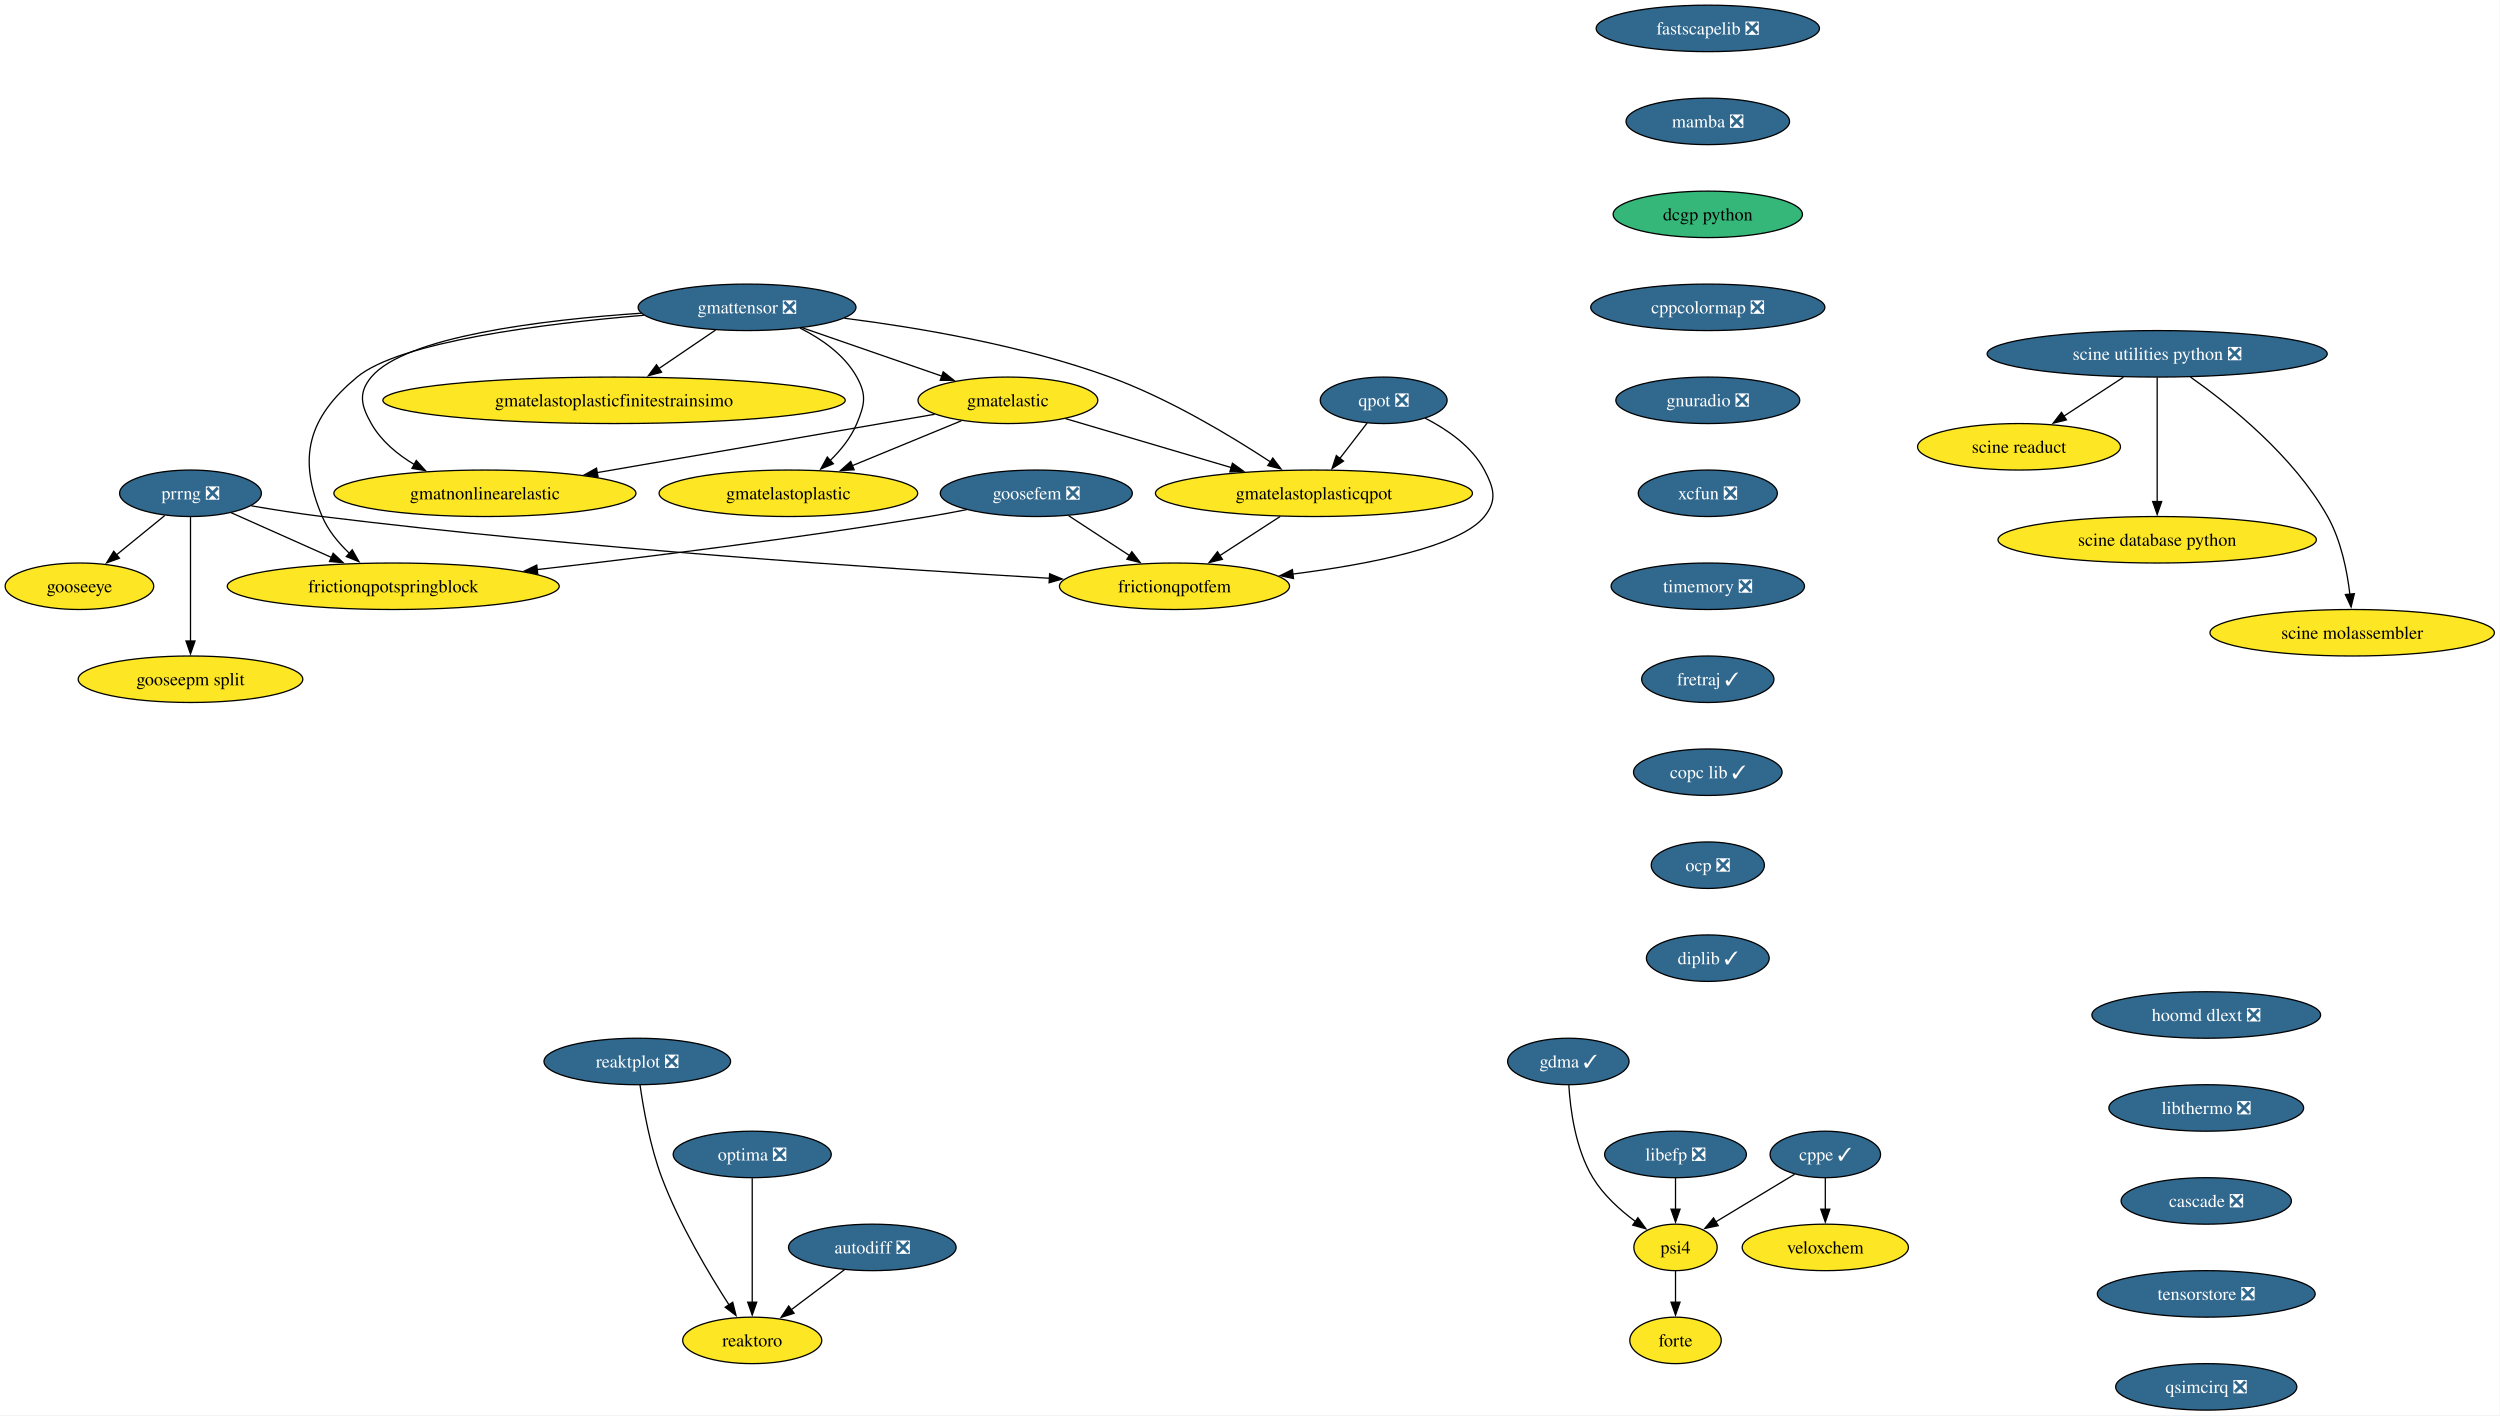
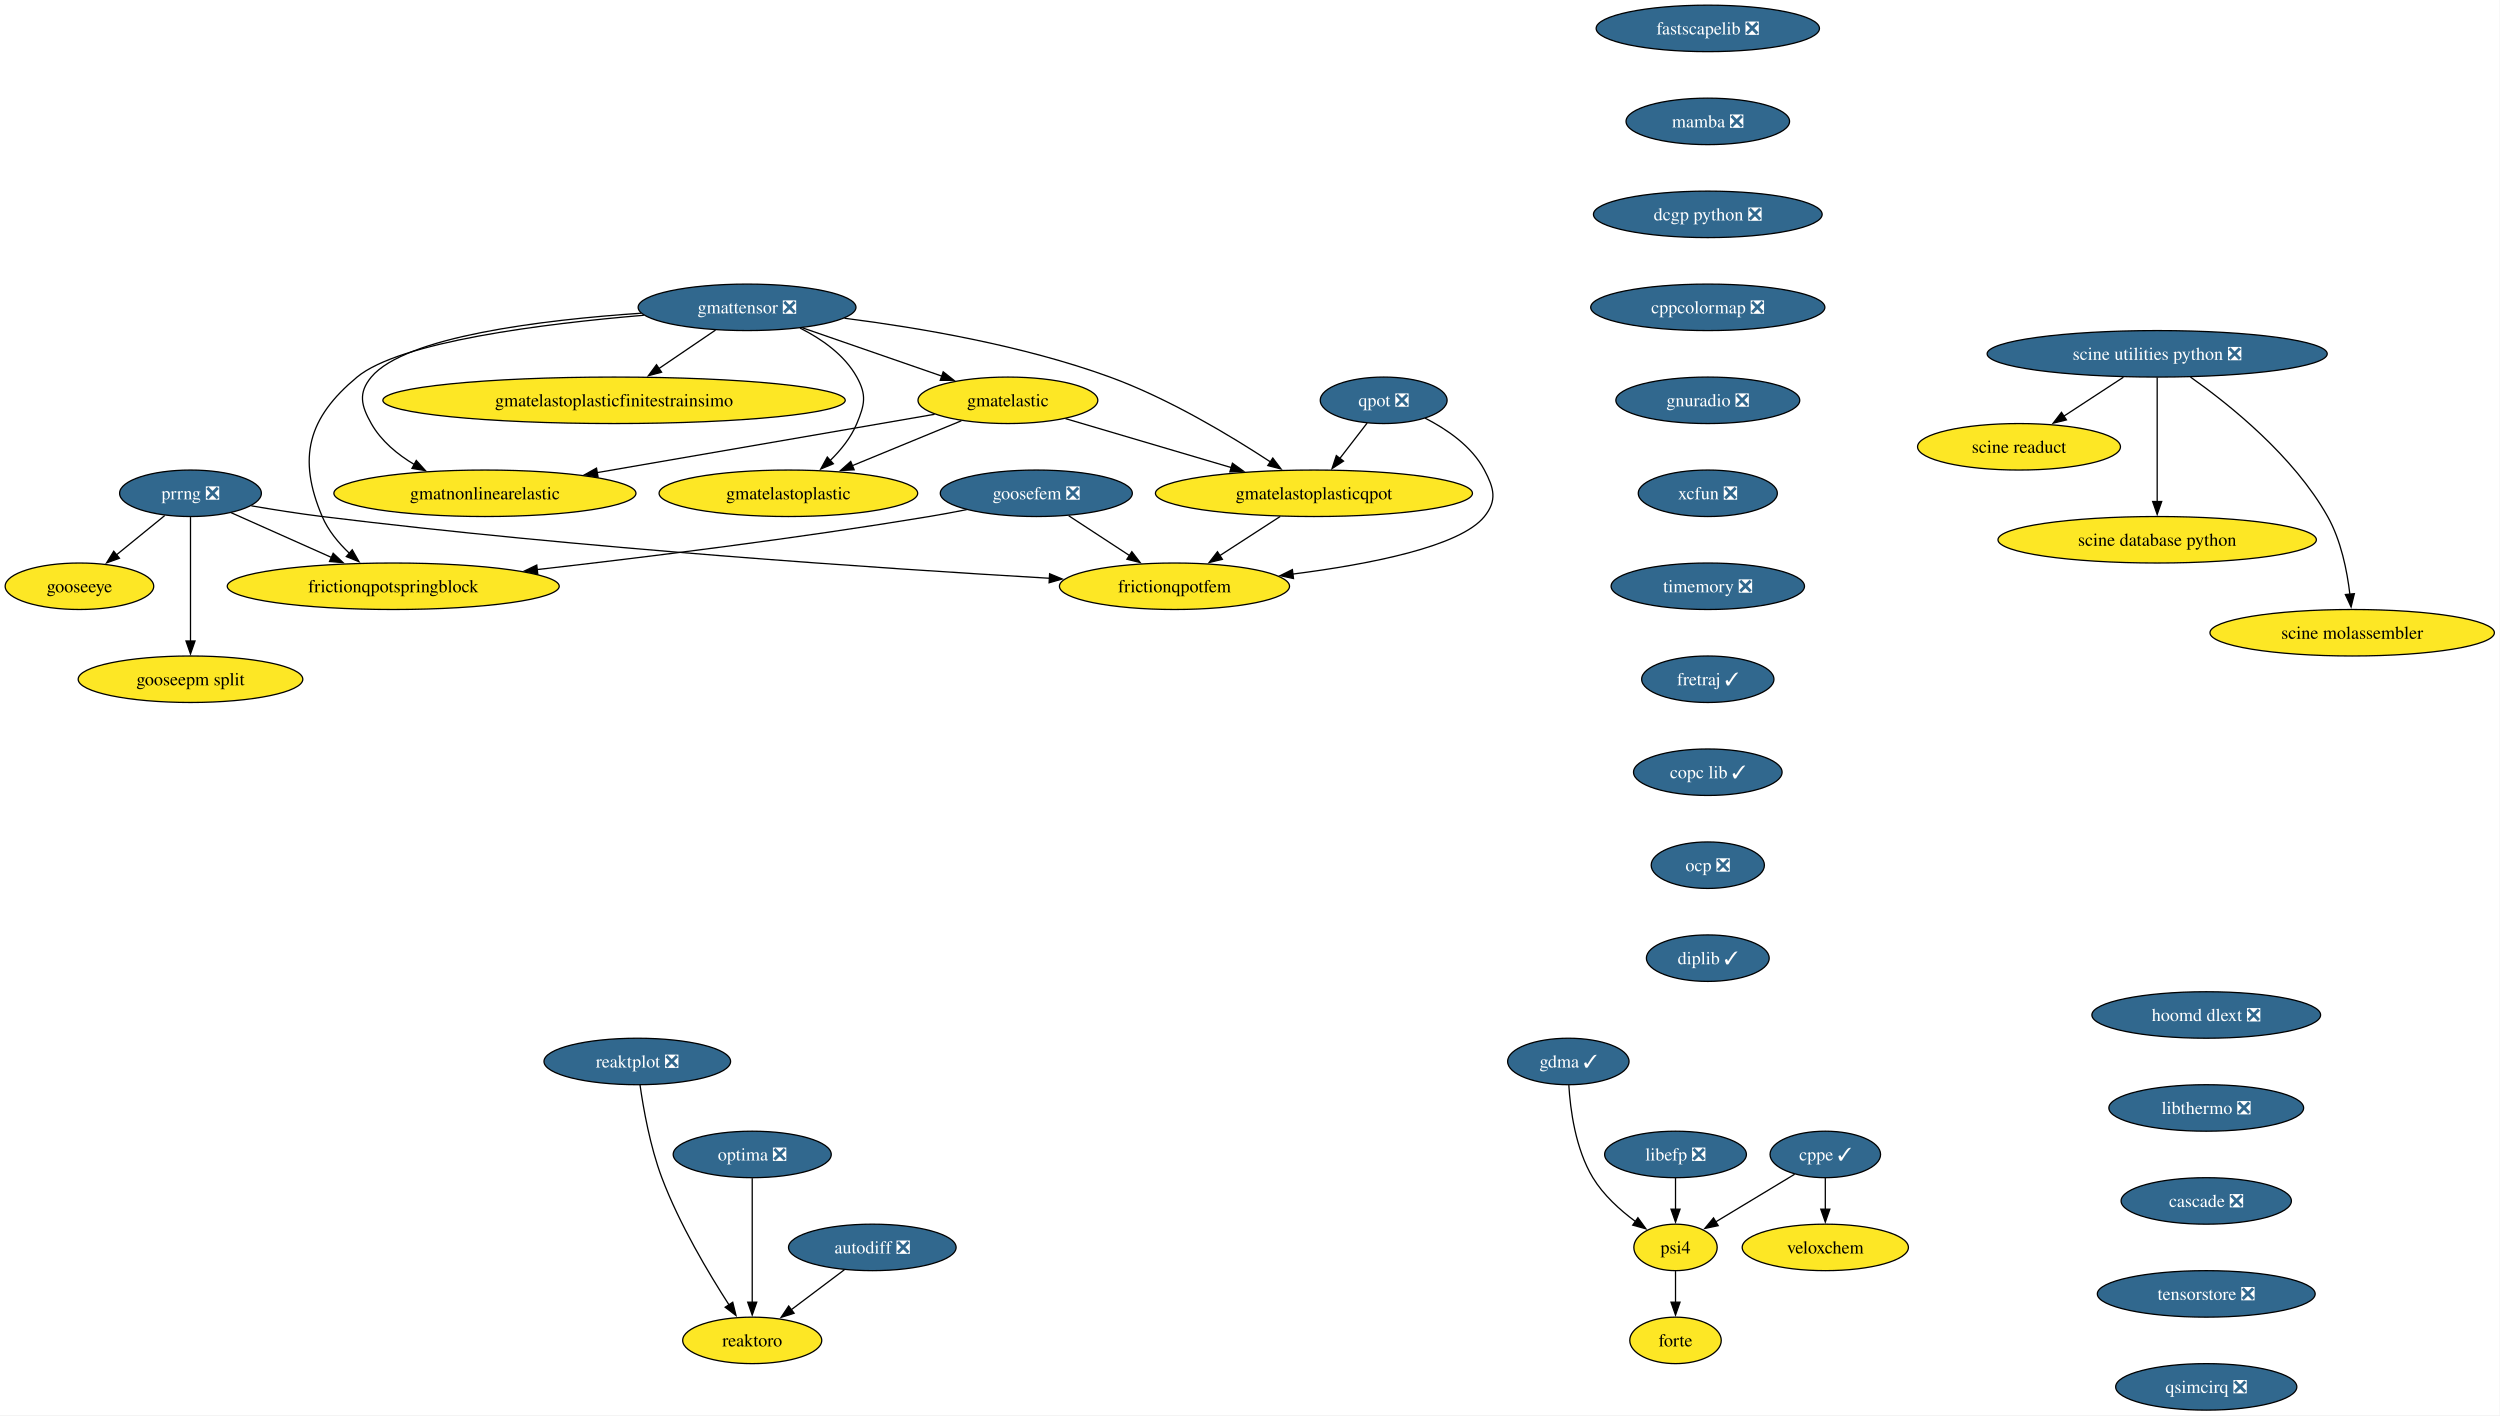
<svg xmlns="http://www.w3.org/2000/svg" xmlns:xlink="http://www.w3.org/1999/xlink" width="1936pt" height="1096pt" viewBox="0.00 0.00 1936.00 1096.00">
  <g id="graph0" class="graph" transform="scale(1 1) rotate(0) translate(4 1092)">
    <polygon fill="white" stroke="none" points="-4,4 -4,-1092 1931.65,-1092 1931.65,4 -4,4" />
    <g id="node1" class="node">
      <g id="a_node1">
        <a xlink:href="https://github.com/conda-forge/fastscapelib-feedstock/pull/22" xlink:title="fastscapelib ❎">
          <ellipse fill="#31688e" stroke="black" cx="1318.52" cy="-1070" rx="86.46" ry="18" />
          <text xml:space="preserve" text-anchor="middle" x="1318.52" y="-1065.33" font-family="Times,serif" font-size="14.00" fill="white">fastscapelib ❎</text>
        </a>
      </g>
    </g>
    <g id="node2" class="node">
      <g id="a_node2">
        <a xlink:href="https://github.com/conda-forge/mamba-feedstock/pull/344" xlink:title="mamba ❎">
          <ellipse fill="#31688e" stroke="black" cx="1318.52" cy="-998" rx="63.31" ry="18" />
          <text xml:space="preserve" text-anchor="middle" x="1318.52" y="-993.33" font-family="Times,serif" font-size="14.00" fill="white">mamba ❎</text>
        </a>
      </g>
    </g>
    <g id="node5" class="node">
      <g id="a_node5">
-         <a xlink:href="https://github.com/conda-forge/dcgp-python-feedstock" xlink:title="dcgp python">
-           <ellipse fill="#35b779" stroke="black" cx="1318.52" cy="-926" rx="73.3" ry="18" />
-           <text xml:space="preserve" text-anchor="middle" x="1318.52" y="-921.33" font-family="Times,serif" font-size="14.00">dcgp python</text>
+         <a xlink:href="https://github.com/conda-forge/dcgp-python-feedstock/pull/29" xlink:title="dcgp python ❎">
+           <ellipse fill="#31688e" stroke="black" cx="1318.52" cy="-926" rx="88.56" ry="18" />
+           <text xml:space="preserve" text-anchor="middle" x="1318.52" y="-921.33" font-family="Times,serif" font-size="14.00" fill="white">dcgp python ❎</text>
        </a>
      </g>
    </g>
    <g id="node3" class="node">
      <g id="a_node3">
        <a xlink:href="https://github.com/conda-forge/reaktoro-feedstock" xlink:title="reaktoro">
          <ellipse fill="#fde725" stroke="black" cx="578.52" cy="-54" rx="53.84" ry="18" />
          <text xml:space="preserve" text-anchor="middle" x="578.52" y="-49.33" font-family="Times,serif" font-size="14.00">reaktoro</text>
        </a>
      </g>
    </g>
    <g id="node4" class="node">
      <g id="a_node4">
        <a xlink:href="https://github.com/conda-forge/autodiff-feedstock/pull/65" xlink:title="autodiff ❎">
          <ellipse fill="#31688e" stroke="black" cx="671.52" cy="-126" rx="64.89" ry="18" />
          <text xml:space="preserve" text-anchor="middle" x="671.52" y="-121.33" font-family="Times,serif" font-size="14.00" fill="white">autodiff ❎</text>
        </a>
      </g>
    </g>
    <g id="edge2" class="edge">
      <path fill="none" stroke="black" d="M649.95,-108.76C637.66,-99.51 622.06,-87.77 608.58,-77.63" />
      <polygon fill="black" stroke="black" points="610.96,-75.03 600.86,-71.82 606.75,-80.63 610.96,-75.03" />
    </g>
    <g id="node6" class="node">
      <g id="a_node6">
        <a xlink:href="https://github.com/conda-forge/cppcolormap-feedstock/pull/35" xlink:title="cppcolormap ❎">
          <ellipse fill="#31688e" stroke="black" cx="1318.52" cy="-854" rx="90.67" ry="18" />
          <text xml:space="preserve" text-anchor="middle" x="1318.52" y="-849.33" font-family="Times,serif" font-size="14.00" fill="white">cppcolormap ❎</text>
        </a>
      </g>
    </g>
    <g id="node7" class="node">
      <g id="a_node7">
        <a xlink:href="https://github.com/conda-forge/gnuradio-feedstock/pull/301" xlink:title="gnuradio ❎">
          <ellipse fill="#31688e" stroke="black" cx="1318.52" cy="-782" rx="71.2" ry="18" />
          <text xml:space="preserve" text-anchor="middle" x="1318.52" y="-777.33" font-family="Times,serif" font-size="14.00" fill="white">gnuradio ❎</text>
        </a>
      </g>
    </g>
    <g id="node9" class="node">
      <g id="a_node9">
        <a xlink:href="https://github.com/conda-forge/xcfun-feedstock/pull/20" xlink:title="xcfun ❎">
          <ellipse fill="#31688e" stroke="black" cx="1318.52" cy="-710" rx="53.84" ry="18" />
          <text xml:space="preserve" text-anchor="middle" x="1318.52" y="-705.33" font-family="Times,serif" font-size="14.00" fill="white">xcfun ❎</text>
        </a>
      </g>
    </g>
    <g id="node8" class="node">
      <g id="a_node8">
        <a xlink:href="https://github.com/conda-forge/gooseeye-feedstock" xlink:title="gooseeye">
          <ellipse fill="#fde725" stroke="black" cx="57.52" cy="-638" rx="57.52" ry="18" />
          <text xml:space="preserve" text-anchor="middle" x="57.52" y="-633.33" font-family="Times,serif" font-size="14.00">gooseeye</text>
        </a>
      </g>
    </g>
    <g id="node19" class="node">
      <g id="a_node19">
        <a xlink:href="https://github.com/conda-forge/timemory-feedstock/pull/22" xlink:title="timemory ❎">
          <ellipse fill="#31688e" stroke="black" cx="1318.52" cy="-638" rx="74.88" ry="18" />
          <text xml:space="preserve" text-anchor="middle" x="1318.52" y="-633.33" font-family="Times,serif" font-size="14.00" fill="white">timemory ❎</text>
        </a>
      </g>
    </g>
    <g id="node10" class="node">
      <g id="a_node10">
        <a xlink:href="https://github.com/conda-forge/gmatelastoplastic-feedstock" xlink:title="gmatelastoplastic">
          <ellipse fill="#fde725" stroke="black" cx="606.52" cy="-710" rx="100.14" ry="18" />
          <text xml:space="preserve" text-anchor="middle" x="606.52" y="-705.33" font-family="Times,serif" font-size="14.00">gmatelastoplastic</text>
        </a>
      </g>
    </g>
    <g id="node11" class="node">
      <g id="a_node11">
        <a xlink:href="https://github.com/conda-forge/gmatelastoplasticqpot-feedstock" xlink:title="gmatelastoplasticqpot">
          <ellipse fill="#fde725" stroke="black" cx="1013.52" cy="-710" rx="122.76" ry="18" />
          <text xml:space="preserve" text-anchor="middle" x="1013.52" y="-705.33" font-family="Times,serif" font-size="14.00">gmatelastoplasticqpot</text>
        </a>
      </g>
    </g>
    <g id="node12" class="node">
      <g id="a_node12">
        <a xlink:href="https://github.com/conda-forge/frictionqpotfem-feedstock" xlink:title="frictionqpotfem">
          <ellipse fill="#fde725" stroke="black" cx="905.52" cy="-638" rx="89.09" ry="18" />
          <text xml:space="preserve" text-anchor="middle" x="905.52" y="-633.33" font-family="Times,serif" font-size="14.00">frictionqpotfem</text>
        </a>
      </g>
    </g>
    <g id="edge7" class="edge">
      <path fill="none" stroke="black" d="M987.38,-692.05C973.35,-682.96 955.86,-671.63 940.65,-661.77" />
      <polygon fill="black" stroke="black" points="942.62,-658.87 932.32,-656.37 938.81,-664.75 942.62,-658.87" />
    </g>
    <g id="node13" class="node">
      <g id="a_node13">
        <a xlink:href="https://github.com/conda-forge/gmatelastoplasticfinitestrainsimo-feedstock" xlink:title="gmatelastoplasticfinitestrainsimo">
          <ellipse fill="#fde725" stroke="black" cx="471.52" cy="-782" rx="179.05" ry="18" />
          <text xml:space="preserve" text-anchor="middle" x="471.52" y="-777.33" font-family="Times,serif" font-size="14.00">gmatelastoplasticfinitestrainsimo</text>
        </a>
      </g>
    </g>
    <g id="node14" class="node">
      <g id="a_node14">
        <a xlink:href="https://github.com/conda-forge/gmatnonlinearelastic-feedstock" xlink:title="gmatnonlinearelastic">
          <ellipse fill="#fde725" stroke="black" cx="371.52" cy="-710" rx="116.97" ry="18" />
          <text xml:space="preserve" text-anchor="middle" x="371.52" y="-705.33" font-family="Times,serif" font-size="14.00">gmatnonlinearelastic</text>
        </a>
      </g>
    </g>
    <g id="node15" class="node">
      <g id="a_node15">
        <a xlink:href="https://github.com/conda-forge/gmatelastic-feedstock" xlink:title="gmatelastic">
          <ellipse fill="#fde725" stroke="black" cx="776.52" cy="-782" rx="69.62" ry="18" />
          <text xml:space="preserve" text-anchor="middle" x="776.52" y="-777.33" font-family="Times,serif" font-size="14.00">gmatelastic</text>
        </a>
      </g>
    </g>
    <g id="edge8" class="edge">
      <path fill="none" stroke="black" d="M740.47,-766.15C715.86,-756.02 682.95,-742.47 655.91,-731.34" />
      <polygon fill="black" stroke="black" points="657.46,-728.19 646.88,-727.62 654.8,-734.66 657.46,-728.19" />
    </g>
    <g id="edge9" class="edge">
      <path fill="none" stroke="black" d="M821.1,-767.83C857.33,-757.13 908.92,-741.89 949.56,-729.89" />
      <polygon fill="black" stroke="black" points="950.39,-733.3 958.99,-727.11 948.41,-726.58 950.39,-733.3" />
    </g>
    <g id="edge10" class="edge">
      <path fill="none" stroke="black" d="M719.78,-771.19C651.79,-759.44 537.17,-739.63 458.1,-725.96" />
      <polygon fill="black" stroke="black" points="459.13,-722.59 448.68,-724.34 457.93,-729.49 459.13,-722.59" />
    </g>
    <g id="node16" class="node">
      <g id="a_node16">
        <a xlink:href="https://github.com/conda-forge/goosefem-feedstock/pull/66" xlink:title="goosefem ❎">
          <ellipse fill="#31688e" stroke="black" cx="798.52" cy="-710" rx="74.36" ry="18" />
          <text xml:space="preserve" text-anchor="middle" x="798.52" y="-705.33" font-family="Times,serif" font-size="14.00" fill="white">goosefem ❎</text>
        </a>
      </g>
    </g>
    <g id="edge11" class="edge">
      <path fill="none" stroke="black" d="M823.61,-692.59C837.73,-683.35 855.56,-671.68 870.99,-661.59" />
      <polygon fill="black" stroke="black" points="872.5,-664.78 878.95,-656.38 868.67,-658.93 872.5,-664.78" />
    </g>
    <g id="node17" class="node">
      <g id="a_node17">
        <a xlink:href="https://github.com/conda-forge/frictionqpotspringblock-feedstock" xlink:title="frictionqpotspringblock">
          <ellipse fill="#fde725" stroke="black" cx="300.52" cy="-638" rx="128.55" ry="18" />
          <text xml:space="preserve" text-anchor="middle" x="300.52" y="-633.33" font-family="Times,serif" font-size="14.00">frictionqpotspringblock</text>
        </a>
      </g>
    </g>
    <g id="edge12" class="edge">
      <path fill="none" stroke="black" d="M744.61,-697.35C734.95,-695.43 724.95,-693.57 715.52,-692 613.11,-675 495.69,-660.46 411.94,-650.93" />
      <polygon fill="black" stroke="black" points="412.45,-647.47 402.12,-649.82 411.66,-654.42 412.45,-647.47" />
    </g>
    <g id="node18" class="node">
      <g id="a_node18">
        <a xlink:href="https://github.com/conda-forge/qpot-feedstock/pull/58" xlink:title="qpot ❎">
          <ellipse fill="#31688e" stroke="black" cx="1067.52" cy="-782" rx="49.1" ry="18" />
          <text xml:space="preserve" text-anchor="middle" x="1067.52" y="-777.33" font-family="Times,serif" font-size="14.00" fill="white">qpot ❎</text>
        </a>
      </g>
    </g>
    <g id="edge13" class="edge">
      <path fill="none" stroke="black" d="M1054.72,-764.41C1048.43,-756.25 1040.69,-746.22 1033.63,-737.07" />
      <polygon fill="black" stroke="black" points="1036.41,-734.93 1027.53,-729.15 1030.86,-739.21 1036.41,-734.93" />
    </g>
    <g id="edge14" class="edge">
      <path fill="none" stroke="black" d="M1099.57,-768.19C1116.52,-759.56 1135.79,-746.38 1145.52,-728 1153.01,-713.86 1155.54,-704.47 1145.52,-692 1126.82,-668.72 1056.81,-655.05 997.2,-647.44" />
      <polygon fill="black" stroke="black" points="997.68,-643.98 987.32,-646.23 996.82,-650.92 997.68,-643.98" />
    </g>
    <g id="node28" class="node">
      <g id="a_node28">
        <a xlink:href="https://github.com/conda-forge/fretraj-feedstock/pull/12" xlink:title="fretraj ✓">
          <ellipse fill="#31688e" stroke="black" cx="1318.52" cy="-566" rx="51.21" ry="18" />
          <text xml:space="preserve" text-anchor="middle" x="1318.52" y="-561.33" font-family="Times,serif" font-size="14.00" fill="white">fretraj ✓</text>
        </a>
      </g>
    </g>
    <g id="node20" class="node">
      <g id="a_node20">
        <a xlink:href="https://github.com/conda-forge/gmattensor-feedstock/pull/42" xlink:title="gmattensor ❎">
          <ellipse fill="#31688e" stroke="black" cx="574.52" cy="-854" rx="84.35" ry="18" />
          <text xml:space="preserve" text-anchor="middle" x="574.52" y="-849.33" font-family="Times,serif" font-size="14.00" fill="white">gmattensor ❎</text>
        </a>
      </g>
    </g>
    <g id="edge16" class="edge">
      <path fill="none" stroke="black" d="M615.53,-837.95C632.31,-829.52 649.99,-817.18 659.52,-800 667.29,-786.01 665.64,-778.78 659.52,-764 655.04,-753.18 647.16,-743.42 638.82,-735.31" />
      <polygon fill="black" stroke="black" points="641.34,-732.87 631.57,-728.78 636.66,-738.07 641.34,-732.87" />
    </g>
    <g id="edge17" class="edge">
      <path fill="none" stroke="black" d="M649.95,-845.55C707.57,-838.25 788.24,-824.54 855.52,-800 901.03,-783.4 948.9,-754.61 979.86,-734.28" />
      <polygon fill="black" stroke="black" points="981.65,-737.29 988.04,-728.84 977.77,-731.46 981.65,-737.29" />
    </g>
    <g id="edge18" class="edge">
      <path fill="none" stroke="black" d="M550.11,-836.41C536.94,-827.46 520.45,-816.25 505.99,-806.42" />
      <polygon fill="black" stroke="black" points="508.32,-803.78 498.08,-801.05 504.39,-809.57 508.32,-803.78" />
    </g>
    <g id="edge19" class="edge">
      <path fill="none" stroke="black" d="M492.47,-849.46C415.93,-844.24 309.72,-831.4 283.52,-800 273.27,-787.71 275.65,-777.93 283.52,-764 291.15,-750.51 303.74,-740.07 317.04,-732.16" />
      <polygon fill="black" stroke="black" points="318.36,-735.43 325.47,-727.57 315.01,-729.28 318.36,-735.43" />
    </g>
    <g id="edge20" class="edge">
      <path fill="none" stroke="black" d="M617.36,-838.15C649.02,-827.18 692.26,-812.2 725.67,-800.62" />
      <polygon fill="black" stroke="black" points="726.42,-804.07 734.72,-797.49 724.13,-797.45 726.42,-804.07" />
    </g>
    <g id="edge21" class="edge">
      <path fill="none" stroke="black" d="M494.61,-847.86C416.78,-841.32 305.54,-827.41 272.52,-800 234.45,-768.4 226.16,-737.53 245.52,-692 250.11,-681.2 258.1,-671.53 266.59,-663.51" />
      <polygon fill="black" stroke="black" points="268.77,-666.25 274,-657.04 264.17,-660.98 268.77,-666.25" />
    </g>
    <g id="node21" class="node">
      <g id="a_node21">
        <a xlink:href="https://github.com/conda-forge/cppe-feedstock/pull/27" xlink:title="cppe ✓">
          <ellipse fill="#31688e" stroke="black" cx="1409.52" cy="-198" rx="42.79" ry="18" />
          <text xml:space="preserve" text-anchor="middle" x="1409.52" y="-193.32" font-family="Times,serif" font-size="14.00" fill="white">cppe ✓</text>
        </a>
      </g>
    </g>
    <g id="node22" class="node">
      <g id="a_node22">
        <a xlink:href="https://github.com/conda-forge/veloxchem-feedstock" xlink:title="veloxchem">
          <ellipse fill="#fde725" stroke="black" cx="1409.52" cy="-126" rx="64.36" ry="18" />
          <text xml:space="preserve" text-anchor="middle" x="1409.52" y="-121.33" font-family="Times,serif" font-size="14.00">veloxchem</text>
        </a>
      </g>
    </g>
    <g id="edge22" class="edge">
      <path fill="none" stroke="black" d="M1409.52,-179.7C1409.52,-172.41 1409.52,-163.73 1409.52,-155.54" />
      <polygon fill="black" stroke="black" points="1413.02,-155.62 1409.52,-145.62 1406.02,-155.62 1413.02,-155.62" />
    </g>
    <g id="node23" class="node">
      <g id="a_node23">
        <a xlink:href="https://github.com/conda-forge/psi4-feedstock" xlink:title="psi4">
          <ellipse fill="#fde725" stroke="black" cx="1293.52" cy="-126" rx="32.27" ry="18" />
          <text xml:space="preserve" text-anchor="middle" x="1293.52" y="-121.33" font-family="Times,serif" font-size="14.00">psi4</text>
        </a>
      </g>
    </g>
    <g id="edge23" class="edge">
      <path fill="none" stroke="black" d="M1385.77,-182.67C1368.12,-172.02 1343.9,-157.4 1324.7,-145.81" />
      <polygon fill="black" stroke="black" points="1326.57,-142.85 1316.2,-140.68 1322.95,-148.85 1326.57,-142.85" />
    </g>
    <g id="node24" class="node">
      <g id="a_node24">
        <a xlink:href="https://github.com/conda-forge/forte-feedstock" xlink:title="forte">
          <ellipse fill="#fde725" stroke="black" cx="1293.52" cy="-54" rx="35.42" ry="18" />
          <text xml:space="preserve" text-anchor="middle" x="1293.52" y="-49.33" font-family="Times,serif" font-size="14.00">forte</text>
        </a>
      </g>
    </g>
    <g id="edge24" class="edge">
      <path fill="none" stroke="black" d="M1293.52,-107.7C1293.52,-100.41 1293.52,-91.73 1293.52,-83.54" />
      <polygon fill="black" stroke="black" points="1297.02,-83.62 1293.52,-73.62 1290.02,-83.62 1297.02,-83.62" />
    </g>
    <g id="node25" class="node">
      <g id="a_node25">
        <a xlink:href="https://github.com/conda-forge/prrng-feedstock/pull/67" xlink:title="prrng ❎">
          <ellipse fill="#31688e" stroke="black" cx="143.52" cy="-710" rx="54.89" ry="18" />
          <text xml:space="preserve" text-anchor="middle" x="143.52" y="-705.33" font-family="Times,serif" font-size="14.00" fill="white">prrng ❎</text>
        </a>
      </g>
    </g>
    <g id="edge25" class="edge">
      <path fill="none" stroke="black" d="M123.58,-692.76C112.4,-683.66 98.26,-672.16 85.94,-662.13" />
      <polygon fill="black" stroke="black" points="88.5,-659.7 78.53,-656.1 84.08,-665.13 88.5,-659.7" />
    </g>
    <g id="edge26" class="edge">
      <path fill="none" stroke="black" d="M190.63,-700.29C207.85,-697.33 227.53,-694.22 245.52,-692 445,-667.41 679.88,-651.69 808.74,-644.19" />
      <polygon fill="black" stroke="black" points="808.82,-647.69 818.6,-643.62 808.42,-640.7 808.82,-647.69" />
    </g>
    <g id="edge27" class="edge">
      <path fill="none" stroke="black" d="M174.92,-695C197.15,-685.09 227.39,-671.61 252.63,-660.35" />
      <polygon fill="black" stroke="black" points="254.01,-663.57 261.72,-656.3 251.16,-657.18 254.01,-663.57" />
    </g>
    <g id="node26" class="node">
      <g id="a_node26">
        <a xlink:href="https://github.com/conda-forge/gooseepm-split-feedstock" xlink:title="gooseepm split">
          <ellipse fill="#fde725" stroke="black" cx="143.52" cy="-566" rx="86.98" ry="18" />
          <text xml:space="preserve" text-anchor="middle" x="143.52" y="-561.33" font-family="Times,serif" font-size="14.00">gooseepm split</text>
        </a>
      </g>
    </g>
    <g id="edge28" class="edge">
      <path fill="none" stroke="black" d="M143.52,-691.59C143.52,-667.61 143.52,-624.14 143.52,-595.42" />
      <polygon fill="black" stroke="black" points="147.02,-595.62 143.52,-585.62 140.02,-595.62 147.02,-595.62" />
    </g>
    <g id="node27" class="node">
      <g id="a_node27">
        <a xlink:href="https://github.com/conda-forge/optima-feedstock/pull/44" xlink:title="optima ❎">
          <ellipse fill="#31688e" stroke="black" cx="578.52" cy="-198" rx="61.2" ry="18" />
          <text xml:space="preserve" text-anchor="middle" x="578.52" y="-193.32" font-family="Times,serif" font-size="14.00" fill="white">optima ❎</text>
        </a>
      </g>
    </g>
    <g id="edge29" class="edge">
      <path fill="none" stroke="black" d="M578.52,-179.59C578.52,-155.61 578.52,-112.14 578.52,-83.42" />
      <polygon fill="black" stroke="black" points="582.02,-83.62 578.52,-73.62 575.02,-83.62 582.02,-83.62" />
    </g>
    <g id="node29" class="node">
      <g id="a_node29">
        <a xlink:href="https://github.com/conda-forge/copc-lib-feedstock/pull/35" xlink:title="copc lib ✓">
          <ellipse fill="#31688e" stroke="black" cx="1318.52" cy="-494" rx="57.52" ry="18" />
          <text xml:space="preserve" text-anchor="middle" x="1318.52" y="-489.32" font-family="Times,serif" font-size="14.00" fill="white">copc lib ✓</text>
        </a>
      </g>
    </g>
    <g id="node30" class="node">
      <g id="a_node30">
        <a xlink:href="https://github.com/conda-forge/ocp-feedstock/pull/66" xlink:title="ocp ❎">
          <ellipse fill="#31688e" stroke="black" cx="1318.52" cy="-422" rx="43.84" ry="18" />
          <text xml:space="preserve" text-anchor="middle" x="1318.52" y="-417.32" font-family="Times,serif" font-size="14.00" fill="white">ocp ❎</text>
        </a>
      </g>
    </g>
    <g id="node31" class="node">
      <g id="a_node31">
        <a xlink:href="https://github.com/conda-forge/diplib-feedstock/pull/19" xlink:title="diplib ✓">
          <ellipse fill="#31688e" stroke="black" cx="1318.52" cy="-350" rx="47.53" ry="18" />
          <text xml:space="preserve" text-anchor="middle" x="1318.52" y="-345.32" font-family="Times,serif" font-size="14.00" fill="white">diplib ✓</text>
        </a>
      </g>
    </g>
    <g id="node32" class="node">
      <g id="a_node32">
        <a xlink:href="https://github.com/conda-forge/scine-utilities-python-feedstock/pull/21" xlink:title="scine utilities python ❎">
          <ellipse fill="#31688e" stroke="black" cx="1666.52" cy="-818" rx="131.7" ry="18" />
          <text xml:space="preserve" text-anchor="middle" x="1666.52" y="-813.33" font-family="Times,serif" font-size="14.00" fill="white">scine utilities python ❎</text>
        </a>
      </g>
    </g>
    <g id="node33" class="node">
      <g id="a_node33">
        <a xlink:href="https://github.com/conda-forge/scine-readuct-feedstock" xlink:title="scine readuct">
          <ellipse fill="#fde725" stroke="black" cx="1559.52" cy="-746" rx="78.57" ry="18" />
          <text xml:space="preserve" text-anchor="middle" x="1559.52" y="-741.33" font-family="Times,serif" font-size="14.00">scine readuct</text>
        </a>
      </g>
    </g>
    <g id="edge34" class="edge">
      <path fill="none" stroke="black" d="M1640.35,-799.88C1626.44,-790.78 1609.17,-779.48 1594.16,-769.66" />
      <polygon fill="black" stroke="black" points="1596.24,-766.84 1585.96,-764.29 1592.41,-772.7 1596.24,-766.84" />
    </g>
    <g id="node34" class="node">
      <g id="a_node34">
        <a xlink:href="https://github.com/conda-forge/scine-database-python-feedstock" xlink:title="scine database python">
          <ellipse fill="#fde725" stroke="black" cx="1666.52" cy="-674" rx="123.29" ry="18" />
          <text xml:space="preserve" text-anchor="middle" x="1666.52" y="-669.33" font-family="Times,serif" font-size="14.00">scine database python</text>
        </a>
      </g>
    </g>
    <g id="edge35" class="edge">
      <path fill="none" stroke="black" d="M1666.52,-799.59C1666.52,-775.61 1666.52,-732.14 1666.52,-703.42" />
      <polygon fill="black" stroke="black" points="1670.02,-703.62 1666.52,-693.62 1663.02,-703.62 1670.02,-703.62" />
    </g>
    <g id="node35" class="node">
      <g id="a_node35">
        <a xlink:href="https://github.com/conda-forge/scine-molassembler-feedstock" xlink:title="scine molassembler">
          <ellipse fill="#fde725" stroke="black" cx="1817.52" cy="-602" rx="110.13" ry="18" />
          <text xml:space="preserve" text-anchor="middle" x="1817.52" y="-597.33" font-family="Times,serif" font-size="14.00">scine molassembler</text>
        </a>
      </g>
    </g>
    <g id="edge36" class="edge">
      <path fill="none" stroke="black" d="M1692.31,-800C1722.67,-778.56 1772.26,-738.79 1798.52,-692 1808.88,-673.55 1813.6,-650.06 1815.74,-631.84" />
      <polygon fill="black" stroke="black" points="1819.22,-632.26 1816.69,-621.97 1812.25,-631.59 1819.22,-632.26" />
    </g>
    <g id="node36" class="node">
      <g id="a_node36">
        <a xlink:href="https://github.com/conda-forge/reaktplot-feedstock/pull/13" xlink:title="reaktplot ❎">
          <ellipse fill="#31688e" stroke="black" cx="489.52" cy="-270" rx="72.25" ry="18" />
          <text xml:space="preserve" text-anchor="middle" x="489.52" y="-265.32" font-family="Times,serif" font-size="14.00" fill="white">reaktplot ❎</text>
        </a>
      </g>
    </g>
    <g id="edge37" class="edge">
      <path fill="none" stroke="black" d="M491.63,-251.84C494.22,-233.59 499.44,-204.1 508.52,-180 522.09,-144 544.82,-105.86 560.68,-81.32" />
      <polygon fill="black" stroke="black" points="563.42,-83.54 565.98,-73.26 557.56,-79.69 563.42,-83.54" />
    </g>
    <g id="node37" class="node">
      <g id="a_node37">
        <a xlink:href="https://github.com/conda-forge/hoomd-dlext-feedstock/pull/17" xlink:title="hoomd dlext ❎">
          <ellipse fill="#31688e" stroke="black" cx="1704.52" cy="-306" rx="88.56" ry="18" />
          <text xml:space="preserve" text-anchor="middle" x="1704.52" y="-301.32" font-family="Times,serif" font-size="14.00" fill="white">hoomd dlext ❎</text>
        </a>
      </g>
    </g>
    <g id="node38" class="node">
      <g id="a_node38">
        <a xlink:href="https://github.com/conda-forge/libthermo-feedstock/pull/20" xlink:title="libthermo ❎">
          <ellipse fill="#31688e" stroke="black" cx="1704.52" cy="-234" rx="75.41" ry="18" />
          <text xml:space="preserve" text-anchor="middle" x="1704.52" y="-229.32" font-family="Times,serif" font-size="14.00" fill="white">libthermo ❎</text>
        </a>
      </g>
    </g>
    <g id="node39" class="node">
      <g id="a_node39">
        <a xlink:href="https://github.com/conda-forge/cascade-feedstock/pull/35" xlink:title="cascade ❎">
          <ellipse fill="#31688e" stroke="black" cx="1704.52" cy="-162" rx="65.94" ry="18" />
          <text xml:space="preserve" text-anchor="middle" x="1704.52" y="-157.32" font-family="Times,serif" font-size="14.00" fill="white">cascade ❎</text>
        </a>
      </g>
    </g>
    <g id="node40" class="node">
      <g id="a_node40">
        <a xlink:href="https://github.com/conda-forge/tensorstore-feedstock/pull/57" xlink:title="tensorstore ❎">
          <ellipse fill="#31688e" stroke="black" cx="1704.52" cy="-90" rx="84.35" ry="18" />
          <text xml:space="preserve" text-anchor="middle" x="1704.52" y="-85.33" font-family="Times,serif" font-size="14.00" fill="white">tensorstore ❎</text>
        </a>
      </g>
    </g>
    <g id="node43" class="node">
      <g id="a_node43">
        <a xlink:href="https://github.com/conda-forge/qsimcirq-feedstock/pull/30" xlink:title="qsimcirq ❎">
          <ellipse fill="#31688e" stroke="black" cx="1704.52" cy="-18" rx="70.15" ry="18" />
          <text xml:space="preserve" text-anchor="middle" x="1704.52" y="-13.32" font-family="Times,serif" font-size="14.00" fill="white">qsimcirq ❎</text>
        </a>
      </g>
    </g>
    <g id="node41" class="node">
      <g id="a_node41">
        <a xlink:href="https://github.com/conda-forge/libefp-feedstock/pull/11" xlink:title="libefp ❎">
          <ellipse fill="#31688e" stroke="black" cx="1293.52" cy="-198" rx="54.89" ry="18" />
          <text xml:space="preserve" text-anchor="middle" x="1293.52" y="-193.32" font-family="Times,serif" font-size="14.00" fill="white">libefp ❎</text>
        </a>
      </g>
    </g>
    <g id="edge41" class="edge">
      <path fill="none" stroke="black" d="M1293.52,-179.7C1293.52,-172.41 1293.52,-163.73 1293.52,-155.54" />
      <polygon fill="black" stroke="black" points="1297.02,-155.62 1293.52,-145.62 1290.02,-155.62 1297.02,-155.62" />
    </g>
    <g id="node42" class="node">
      <g id="a_node42">
        <a xlink:href="https://github.com/conda-forge/gdma-feedstock/pull/13" xlink:title="gdma ✓">
          <ellipse fill="#31688e" stroke="black" cx="1210.52" cy="-270" rx="47" ry="18" />
          <text xml:space="preserve" text-anchor="middle" x="1210.52" y="-265.32" font-family="Times,serif" font-size="14.00" fill="white">gdma ✓</text>
        </a>
      </g>
    </g>
    <g id="edge42" class="edge">
      <path fill="none" stroke="black" d="M1210.9,-251.71C1212.02,-232.82 1216.01,-202.3 1229.52,-180 1237.66,-166.56 1250.46,-154.97 1262.47,-146.08" />
      <polygon fill="black" stroke="black" points="1264.4,-149.01 1270.6,-140.41 1260.39,-143.26 1264.4,-149.01" />
    </g>
  </g>
</svg>
